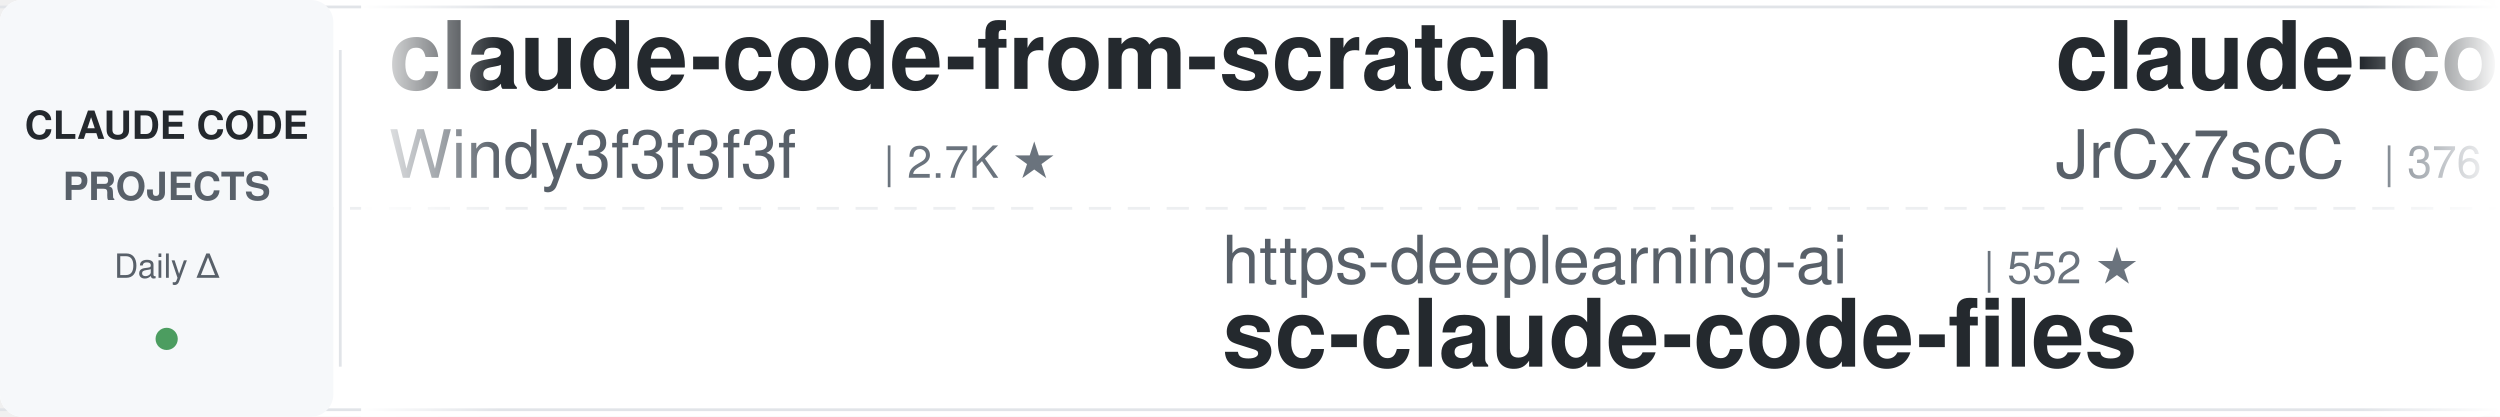
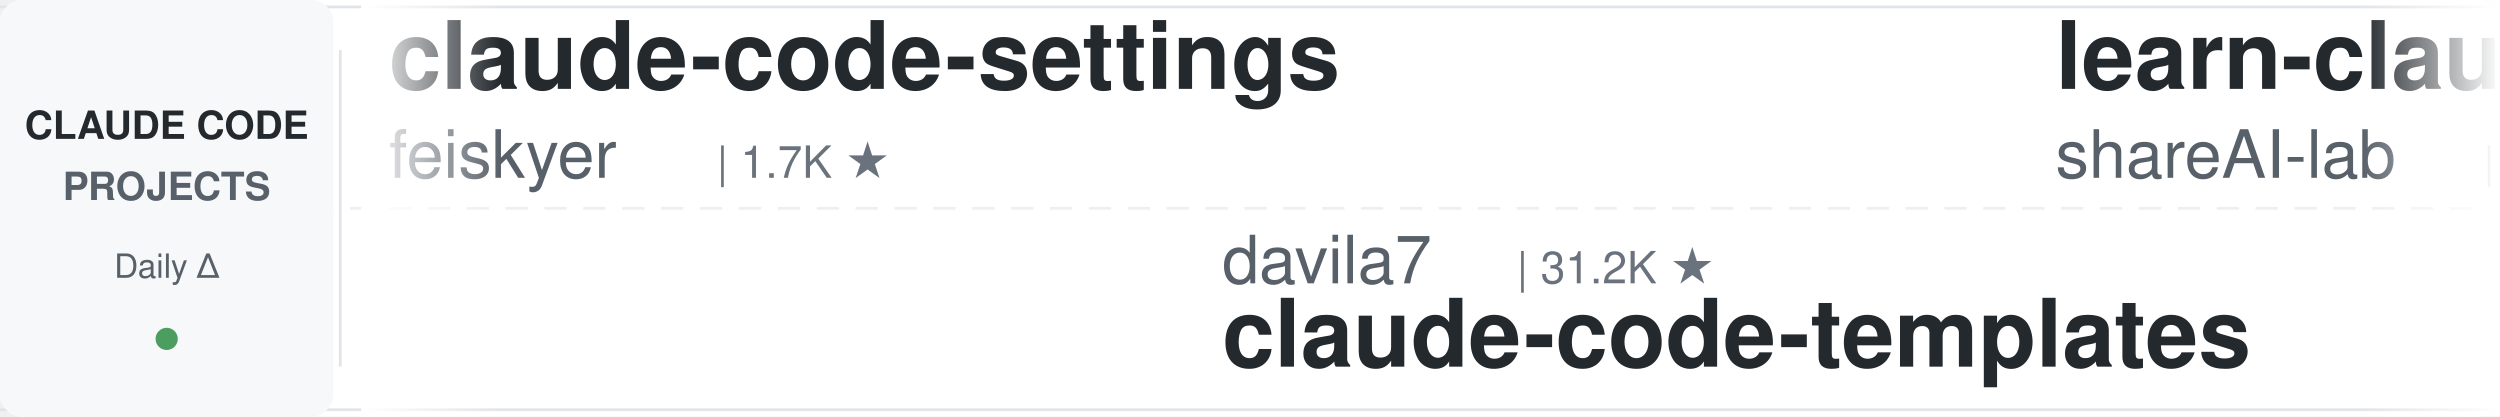
<svg xmlns="http://www.w3.org/2000/svg" width="900" height="150">
  <defs>
    <linearGradient id="leftFade" x1="0%" y1="0%" x2="100%" y2="0%">
      <stop offset="0%" style="stop-color:#ffffff;stop-opacity:1" />
      <stop offset="100%" style="stop-color:#ffffff;stop-opacity:0" />
    </linearGradient>
    <linearGradient id="rightFade" x1="0%" y1="0%" x2="100%" y2="0%">
      <stop offset="0%" style="stop-color:#ffffff;stop-opacity:0" />
      <stop offset="100%" style="stop-color:#ffffff;stop-opacity:1" />
    </linearGradient>
  </defs>
  <rect width="900" height="150" fill="#ffffff" rx="8" />
  <rect x="0" y="2" width="900" height="1" fill="#e1e4e8" />
  <rect x="0" y="147" width="900" height="1" fill="#e1e4e8" />
  <line x1="0" y1="75" x2="900" y2="75" stroke="#e1e4e8" stroke-width="1" stroke-dasharray="8 6" opacity="0.6" />
  <rect x="0" y="0" width="120" height="150" fill="#f6f8fa" rx="8" />
  <text x="60" y="50" font-family="-apple-system, BlinkMacSystemFont, 'Segoe UI', Helvetica, Arial, sans-serif" font-size="14" font-weight="600" fill="#24292e" text-anchor="middle">CLAUDE CODE</text>
  <text x="60" y="72" font-family="-apple-system, BlinkMacSystemFont, 'Segoe UI', Helvetica, Arial, sans-serif" font-size="14" font-weight="600" fill="#586069" text-anchor="middle">PROJECTS</text>
  <text x="60" y="100" font-family="-apple-system, BlinkMacSystemFont, 'Segoe UI', Helvetica, Arial, sans-serif" font-size="12" font-weight="500" fill="#586069" text-anchor="middle">Daily Δ</text>
  <circle cx="60" cy="122" r="4" fill="#22863a" opacity="0.8" />
  <rect x="122" y="18" width="1" height="114" fill="#e1e4e8" />
  <clipPath id="tickerClip">
    <rect x="130" y="0" width="770" height="150" />
  </clipPath>
  <g clip-path="url(#tickerClip)">
    <g id="tickerItems">
      <animateTransform attributeName="transform" attributeType="XML" type="translate" from="0 0" to="-3000 0" dur="54s" repeatCount="indefinite" />
      <g transform="translate(0, 0)">
-         <text x="140" y="32" font-family="-apple-system, BlinkMacSystemFont, 'Segoe UI', Helvetica, Arial, sans-serif" font-size="34" font-weight="600" fill="#24292e">claude-code-from-scratch</text>
-         <text x="140" y="64" font-family="-apple-system, BlinkMacSystemFont, 'Segoe UI', Helvetica, Arial, sans-serif" font-size="24" font-weight="400" fill="#586069">Windy3f3f3f3f</text>
-         <text x="318" y="64" font-family="-apple-system, BlinkMacSystemFont, 'Segoe UI', Helvetica, Arial, sans-serif" font-size="16" font-weight="500" fill="#6a737d">| 2.7K ★</text>
+         <text x="140" y="32" font-family="-apple-system, BlinkMacSystemFont, 'Segoe UI', Helvetica, Arial, sans-serif" font-size="34" font-weight="600" fill="#24292e">claude-code-settings</text>
+         <text x="140" y="64" font-family="-apple-system, BlinkMacSystemFont, 'Segoe UI', Helvetica, Arial, sans-serif" font-size="24" font-weight="400" fill="#586069">feiskyer</text>
+         <text x="258" y="64" font-family="-apple-system, BlinkMacSystemFont, 'Segoe UI', Helvetica, Arial, sans-serif" font-size="16" font-weight="500" fill="#6a737d">| 1.7K ★</text>
      </g>
      <g transform="translate(300, 0)">
-         <text x="140" y="102" font-family="-apple-system, BlinkMacSystemFont, 'Segoe UI', Helvetica, Arial, sans-serif" font-size="24" font-weight="400" fill="#586069">https-deeplearning-ai</text>
-         <text x="414" y="102" font-family="-apple-system, BlinkMacSystemFont, 'Segoe UI', Helvetica, Arial, sans-serif" font-size="16" font-weight="500" fill="#6a737d">| 552 ★</text>
-         <text x="140" y="132" font-family="-apple-system, BlinkMacSystemFont, 'Segoe UI', Helvetica, Arial, sans-serif" font-size="34" font-weight="600" fill="#24292e">sc-claude-code-files</text>
+         <text x="140" y="102" font-family="-apple-system, BlinkMacSystemFont, 'Segoe UI', Helvetica, Arial, sans-serif" font-size="24" font-weight="400" fill="#586069">davila7</text>
+         <text x="246" y="102" font-family="-apple-system, BlinkMacSystemFont, 'Segoe UI', Helvetica, Arial, sans-serif" font-size="16" font-weight="500" fill="#6a737d">| 31.2K ★</text>
+         <text x="140" y="132" font-family="-apple-system, BlinkMacSystemFont, 'Segoe UI', Helvetica, Arial, sans-serif" font-size="34" font-weight="600" fill="#24292e">claude-code-templates</text>
      </g>
      <g transform="translate(600, 0)">
-         <text x="140" y="32" font-family="-apple-system, BlinkMacSystemFont, 'Segoe UI', Helvetica, Arial, sans-serif" font-size="34" font-weight="600" fill="#24292e">claude-code-source</text>
-         <text x="140" y="64" font-family="-apple-system, BlinkMacSystemFont, 'Segoe UI', Helvetica, Arial, sans-serif" font-size="24" font-weight="400" fill="#586069">JrCx7scC</text>
-         <text x="258" y="64" font-family="-apple-system, BlinkMacSystemFont, 'Segoe UI', Helvetica, Arial, sans-serif" font-size="16" font-weight="500" fill="#6a737d">| 376 ★</text>
+         <text x="140" y="32" font-family="-apple-system, BlinkMacSystemFont, 'Segoe UI', Helvetica, Arial, sans-serif" font-size="34" font-weight="600" fill="#24292e">learn-claude-code</text>
+         <text x="140" y="64" font-family="-apple-system, BlinkMacSystemFont, 'Segoe UI', Helvetica, Arial, sans-serif" font-size="24" font-weight="400" fill="#586069">shareAI-lab</text>
+         <text x="294" y="64" font-family="-apple-system, BlinkMacSystemFont, 'Segoe UI', Helvetica, Arial, sans-serif" font-size="16" font-weight="500" fill="#6a737d">| 77.5K ★</text>
      </g>
      <g transform="translate(900, 0)">
-         <text x="140" y="102" font-family="-apple-system, BlinkMacSystemFont, 'Segoe UI', Helvetica, Arial, sans-serif" font-size="24" font-weight="400" fill="#586069">repowise-dev</text>
-         <text x="306" y="102" font-family="-apple-system, BlinkMacSystemFont, 'Segoe UI', Helvetica, Arial, sans-serif" font-size="16" font-weight="500" fill="#6a737d">| 1.2K ★</text>
-         <text x="140" y="132" font-family="-apple-system, BlinkMacSystemFont, 'Segoe UI', Helvetica, Arial, sans-serif" font-size="34" font-weight="600" fill="#24292e">claude-code-prompts</text>
+         <text x="140" y="102" font-family="-apple-system, BlinkMacSystemFont, 'Segoe UI', Helvetica, Arial, sans-serif" font-size="24" font-weight="400" fill="#586069">Windy3f3f3f3f</text>
+         <text x="318" y="102" font-family="-apple-system, BlinkMacSystemFont, 'Segoe UI', Helvetica, Arial, sans-serif" font-size="16" font-weight="500" fill="#6a737d">| 2.7K ★</text>
+         <text x="140" y="132" font-family="-apple-system, BlinkMacSystemFont, 'Segoe UI', Helvetica, Arial, sans-serif" font-size="34" font-weight="600" fill="#24292e">claude-code-from-scratch</text>
      </g>
      <g transform="translate(1200, 0)">
-         <text x="140" y="32" font-family="-apple-system, BlinkMacSystemFont, 'Segoe UI', Helvetica, Arial, sans-serif" font-size="34" font-weight="600" fill="#24292e">claude-code-engineering</text>
-         <text x="140" y="64" font-family="-apple-system, BlinkMacSystemFont, 'Segoe UI', Helvetica, Arial, sans-serif" font-size="24" font-weight="400" fill="#586069">huangjia2019</text>
-         <text x="306" y="64" font-family="-apple-system, BlinkMacSystemFont, 'Segoe UI', Helvetica, Arial, sans-serif" font-size="16" font-weight="500" fill="#6a737d">| 1.1K ★</text>
+         <text x="140" y="32" font-family="-apple-system, BlinkMacSystemFont, 'Segoe UI', Helvetica, Arial, sans-serif" font-size="34" font-weight="600" fill="#24292e">ClaudeCode-Portable</text>
+         <text x="140" y="64" font-family="-apple-system, BlinkMacSystemFont, 'Segoe UI', Helvetica, Arial, sans-serif" font-size="24" font-weight="400" fill="#586069">techjarves</text>
+         <text x="282" y="64" font-family="-apple-system, BlinkMacSystemFont, 'Segoe UI', Helvetica, Arial, sans-serif" font-size="16" font-weight="500" fill="#6a737d">| 1.5K ★</text>
      </g>
      <g transform="translate(1500, 0)">
-         <text x="140" y="102" font-family="-apple-system, BlinkMacSystemFont, 'Segoe UI', Helvetica, Arial, sans-serif" font-size="24" font-weight="400" fill="#586069">Piebald-AI</text>
-         <text x="282" y="102" font-family="-apple-system, BlinkMacSystemFont, 'Segoe UI', Helvetica, Arial, sans-serif" font-size="16" font-weight="500" fill="#6a737d">| 12.7K ★</text>
-         <text x="140" y="132" font-family="-apple-system, BlinkMacSystemFont, 'Segoe UI', Helvetica, Arial, sans-serif" font-size="34" font-weight="600" fill="#24292e">claude-code-system-promp...</text>
+         <text x="140" y="102" font-family="-apple-system, BlinkMacSystemFont, 'Segoe UI', Helvetica, Arial, sans-serif" font-size="24" font-weight="400" fill="#586069">anthropics</text>
+         <text x="282" y="102" font-family="-apple-system, BlinkMacSystemFont, 'Segoe UI', Helvetica, Arial, sans-serif" font-size="16" font-weight="500" fill="#6a737d">| 177.7K ★</text>
+         <text x="140" y="132" font-family="-apple-system, BlinkMacSystemFont, 'Segoe UI', Helvetica, Arial, sans-serif" font-size="34" font-weight="600" fill="#24292e">skills</text>
      </g>
      <g transform="translate(1800, 0)">
-         <text x="140" y="32" font-family="-apple-system, BlinkMacSystemFont, 'Segoe UI', Helvetica, Arial, sans-serif" font-size="34" font-weight="600" fill="#24292e">everything-claude-code-z...</text>
-         <text x="140" y="64" font-family="-apple-system, BlinkMacSystemFont, 'Segoe UI', Helvetica, Arial, sans-serif" font-size="24" font-weight="400" fill="#586069">xu-xiang</text>
-         <text x="258" y="64" font-family="-apple-system, BlinkMacSystemFont, 'Segoe UI', Helvetica, Arial, sans-serif" font-size="16" font-weight="500" fill="#6a737d">| 2.0K ★</text>
+         <text x="140" y="32" font-family="-apple-system, BlinkMacSystemFont, 'Segoe UI', Helvetica, Arial, sans-serif" font-size="34" font-weight="600" fill="#24292e">claude-code-my-workflow</text>
+         <text x="140" y="64" font-family="-apple-system, BlinkMacSystemFont, 'Segoe UI', Helvetica, Arial, sans-serif" font-size="24" font-weight="400" fill="#586069">pedrohcgs</text>
+         <text x="270" y="64" font-family="-apple-system, BlinkMacSystemFont, 'Segoe UI', Helvetica, Arial, sans-serif" font-size="16" font-weight="500" fill="#6a737d">| 1.6K ★</text>
      </g>
      <g transform="translate(2100, 0)">
-         <text x="140" y="102" font-family="-apple-system, BlinkMacSystemFont, 'Segoe UI', Helvetica, Arial, sans-serif" font-size="24" font-weight="400" fill="#586069">overwirehq</text>
-         <text x="282" y="102" font-family="-apple-system, BlinkMacSystemFont, 'Segoe UI', Helvetica, Arial, sans-serif" font-size="16" font-weight="500" fill="#6a737d">| 2.8K ★</text>
-         <text x="140" y="132" font-family="-apple-system, BlinkMacSystemFont, 'Segoe UI', Helvetica, Arial, sans-serif" font-size="34" font-weight="600" fill="#24292e">claude-code-telegram</text>
+         <text x="140" y="102" font-family="-apple-system, BlinkMacSystemFont, 'Segoe UI', Helvetica, Arial, sans-serif" font-size="24" font-weight="400" fill="#586069">diet103</text>
+         <text x="246" y="102" font-family="-apple-system, BlinkMacSystemFont, 'Segoe UI', Helvetica, Arial, sans-serif" font-size="16" font-weight="500" fill="#6a737d">| 10.0K ★</text>
+         <text x="140" y="132" font-family="-apple-system, BlinkMacSystemFont, 'Segoe UI', Helvetica, Arial, sans-serif" font-size="34" font-weight="600" fill="#24292e">claude-code-infrastructu...</text>
      </g>
      <g transform="translate(2400, 0)">
-         <text x="140" y="32" font-family="-apple-system, BlinkMacSystemFont, 'Segoe UI', Helvetica, Arial, sans-serif" font-size="34" font-weight="600" fill="#24292e">claude-code-proxy</text>
-         <text x="140" y="64" font-family="-apple-system, BlinkMacSystemFont, 'Segoe UI', Helvetica, Arial, sans-serif" font-size="24" font-weight="400" fill="#586069">fuergaosi233</text>
-         <text x="306" y="64" font-family="-apple-system, BlinkMacSystemFont, 'Segoe UI', Helvetica, Arial, sans-serif" font-size="16" font-weight="500" fill="#6a737d">| 2.8K ★</text>
+         <text x="140" y="32" font-family="-apple-system, BlinkMacSystemFont, 'Segoe UI', Helvetica, Arial, sans-serif" font-size="34" font-weight="600" fill="#24292e">claude-code-book</text>
+         <text x="140" y="64" font-family="-apple-system, BlinkMacSystemFont, 'Segoe UI', Helvetica, Arial, sans-serif" font-size="24" font-weight="400" fill="#586069">lintsinghua</text>
+         <text x="294" y="64" font-family="-apple-system, BlinkMacSystemFont, 'Segoe UI', Helvetica, Arial, sans-serif" font-size="16" font-weight="500" fill="#6a737d">| 4.3K ★</text>
      </g>
      <g transform="translate(2700, 0)">
-         <text x="140" y="102" font-family="-apple-system, BlinkMacSystemFont, 'Segoe UI', Helvetica, Arial, sans-serif" font-size="24" font-weight="400" fill="#586069">ChrisWiles</text>
-         <text x="282" y="102" font-family="-apple-system, BlinkMacSystemFont, 'Segoe UI', Helvetica, Arial, sans-serif" font-size="16" font-weight="500" fill="#6a737d">| 6.1K ★</text>
-         <text x="140" y="132" font-family="-apple-system, BlinkMacSystemFont, 'Segoe UI', Helvetica, Arial, sans-serif" font-size="34" font-weight="600" fill="#24292e">claude-code-showcase</text>
+         <text x="140" y="102" font-family="-apple-system, BlinkMacSystemFont, 'Segoe UI', Helvetica, Arial, sans-serif" font-size="24" font-weight="400" fill="#586069">disler</text>
+         <text x="234" y="102" font-family="-apple-system, BlinkMacSystemFont, 'Segoe UI', Helvetica, Arial, sans-serif" font-size="16" font-weight="500" fill="#6a737d">| 3.9K ★</text>
+         <text x="140" y="132" font-family="-apple-system, BlinkMacSystemFont, 'Segoe UI', Helvetica, Arial, sans-serif" font-size="34" font-weight="600" fill="#24292e">claude-code-hooks-master...</text>
      </g>
      <g transform="translate(3000, 0)">
-         <text x="140" y="32" font-family="-apple-system, BlinkMacSystemFont, 'Segoe UI', Helvetica, Arial, sans-serif" font-size="34" font-weight="600" fill="#24292e">claude-code-from-scratch</text>
-         <text x="140" y="64" font-family="-apple-system, BlinkMacSystemFont, 'Segoe UI', Helvetica, Arial, sans-serif" font-size="24" font-weight="400" fill="#586069">Windy3f3f3f3f</text>
-         <text x="318" y="64" font-family="-apple-system, BlinkMacSystemFont, 'Segoe UI', Helvetica, Arial, sans-serif" font-size="16" font-weight="500" fill="#6a737d">| 2.7K ★</text>
+         <text x="140" y="32" font-family="-apple-system, BlinkMacSystemFont, 'Segoe UI', Helvetica, Arial, sans-serif" font-size="34" font-weight="600" fill="#24292e">claude-code-settings</text>
+         <text x="140" y="64" font-family="-apple-system, BlinkMacSystemFont, 'Segoe UI', Helvetica, Arial, sans-serif" font-size="24" font-weight="400" fill="#586069">feiskyer</text>
+         <text x="258" y="64" font-family="-apple-system, BlinkMacSystemFont, 'Segoe UI', Helvetica, Arial, sans-serif" font-size="16" font-weight="500" fill="#6a737d">| 1.7K ★</text>
      </g>
      <g transform="translate(3300, 0)">
-         <text x="140" y="102" font-family="-apple-system, BlinkMacSystemFont, 'Segoe UI', Helvetica, Arial, sans-serif" font-size="24" font-weight="400" fill="#586069">https-deeplearning-ai</text>
-         <text x="414" y="102" font-family="-apple-system, BlinkMacSystemFont, 'Segoe UI', Helvetica, Arial, sans-serif" font-size="16" font-weight="500" fill="#6a737d">| 552 ★</text>
-         <text x="140" y="132" font-family="-apple-system, BlinkMacSystemFont, 'Segoe UI', Helvetica, Arial, sans-serif" font-size="34" font-weight="600" fill="#24292e">sc-claude-code-files</text>
+         <text x="140" y="102" font-family="-apple-system, BlinkMacSystemFont, 'Segoe UI', Helvetica, Arial, sans-serif" font-size="24" font-weight="400" fill="#586069">davila7</text>
+         <text x="246" y="102" font-family="-apple-system, BlinkMacSystemFont, 'Segoe UI', Helvetica, Arial, sans-serif" font-size="16" font-weight="500" fill="#6a737d">| 31.2K ★</text>
+         <text x="140" y="132" font-family="-apple-system, BlinkMacSystemFont, 'Segoe UI', Helvetica, Arial, sans-serif" font-size="34" font-weight="600" fill="#24292e">claude-code-templates</text>
      </g>
      <g transform="translate(3600, 0)">
-         <text x="140" y="32" font-family="-apple-system, BlinkMacSystemFont, 'Segoe UI', Helvetica, Arial, sans-serif" font-size="34" font-weight="600" fill="#24292e">claude-code-source</text>
-         <text x="140" y="64" font-family="-apple-system, BlinkMacSystemFont, 'Segoe UI', Helvetica, Arial, sans-serif" font-size="24" font-weight="400" fill="#586069">JrCx7scC</text>
-         <text x="258" y="64" font-family="-apple-system, BlinkMacSystemFont, 'Segoe UI', Helvetica, Arial, sans-serif" font-size="16" font-weight="500" fill="#6a737d">| 376 ★</text>
+         <text x="140" y="32" font-family="-apple-system, BlinkMacSystemFont, 'Segoe UI', Helvetica, Arial, sans-serif" font-size="34" font-weight="600" fill="#24292e">learn-claude-code</text>
+         <text x="140" y="64" font-family="-apple-system, BlinkMacSystemFont, 'Segoe UI', Helvetica, Arial, sans-serif" font-size="24" font-weight="400" fill="#586069">shareAI-lab</text>
+         <text x="294" y="64" font-family="-apple-system, BlinkMacSystemFont, 'Segoe UI', Helvetica, Arial, sans-serif" font-size="16" font-weight="500" fill="#6a737d">| 77.5K ★</text>
      </g>
      <g transform="translate(3900, 0)">
-         <text x="140" y="102" font-family="-apple-system, BlinkMacSystemFont, 'Segoe UI', Helvetica, Arial, sans-serif" font-size="24" font-weight="400" fill="#586069">repowise-dev</text>
-         <text x="306" y="102" font-family="-apple-system, BlinkMacSystemFont, 'Segoe UI', Helvetica, Arial, sans-serif" font-size="16" font-weight="500" fill="#6a737d">| 1.2K ★</text>
-         <text x="140" y="132" font-family="-apple-system, BlinkMacSystemFont, 'Segoe UI', Helvetica, Arial, sans-serif" font-size="34" font-weight="600" fill="#24292e">claude-code-prompts</text>
+         <text x="140" y="102" font-family="-apple-system, BlinkMacSystemFont, 'Segoe UI', Helvetica, Arial, sans-serif" font-size="24" font-weight="400" fill="#586069">Windy3f3f3f3f</text>
+         <text x="318" y="102" font-family="-apple-system, BlinkMacSystemFont, 'Segoe UI', Helvetica, Arial, sans-serif" font-size="16" font-weight="500" fill="#6a737d">| 2.7K ★</text>
+         <text x="140" y="132" font-family="-apple-system, BlinkMacSystemFont, 'Segoe UI', Helvetica, Arial, sans-serif" font-size="34" font-weight="600" fill="#24292e">claude-code-from-scratch</text>
      </g>
    </g>
  </g>
  <rect x="130" y="0" width="50" height="150" fill="url(#leftFade)" />
  <rect x="850" y="0" width="50" height="150" fill="url(#rightFade)" />
</svg>
